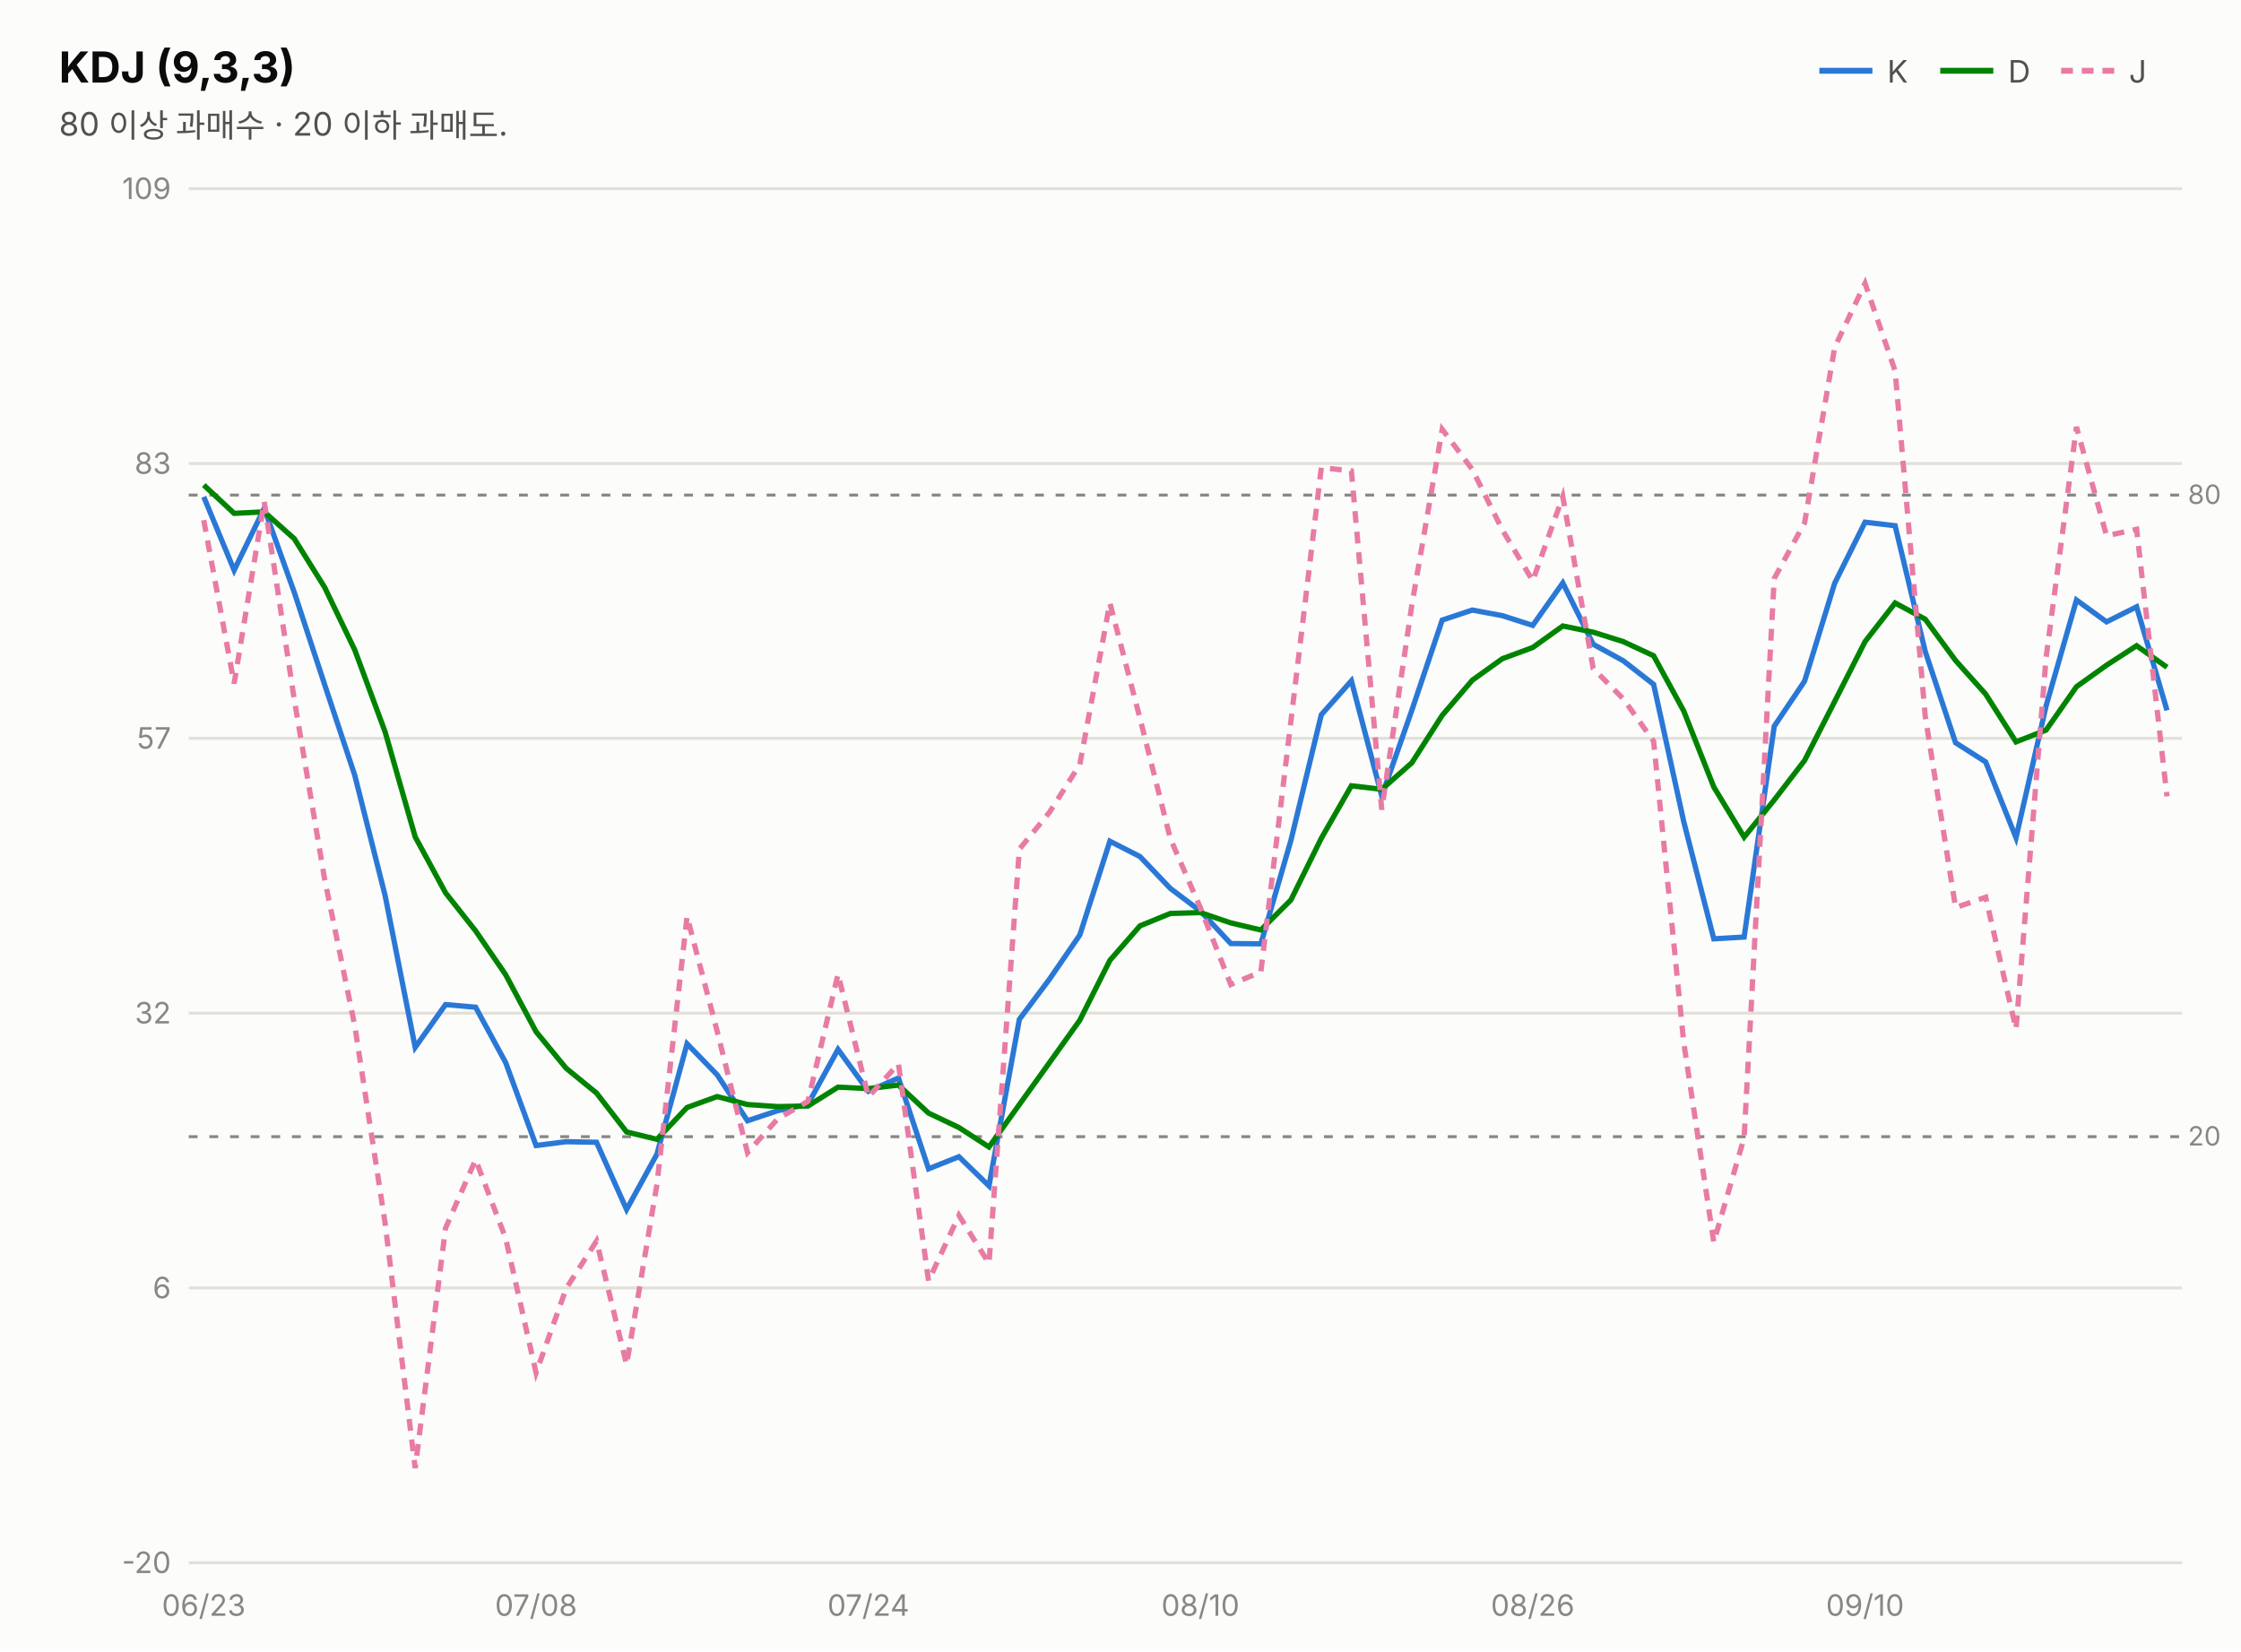
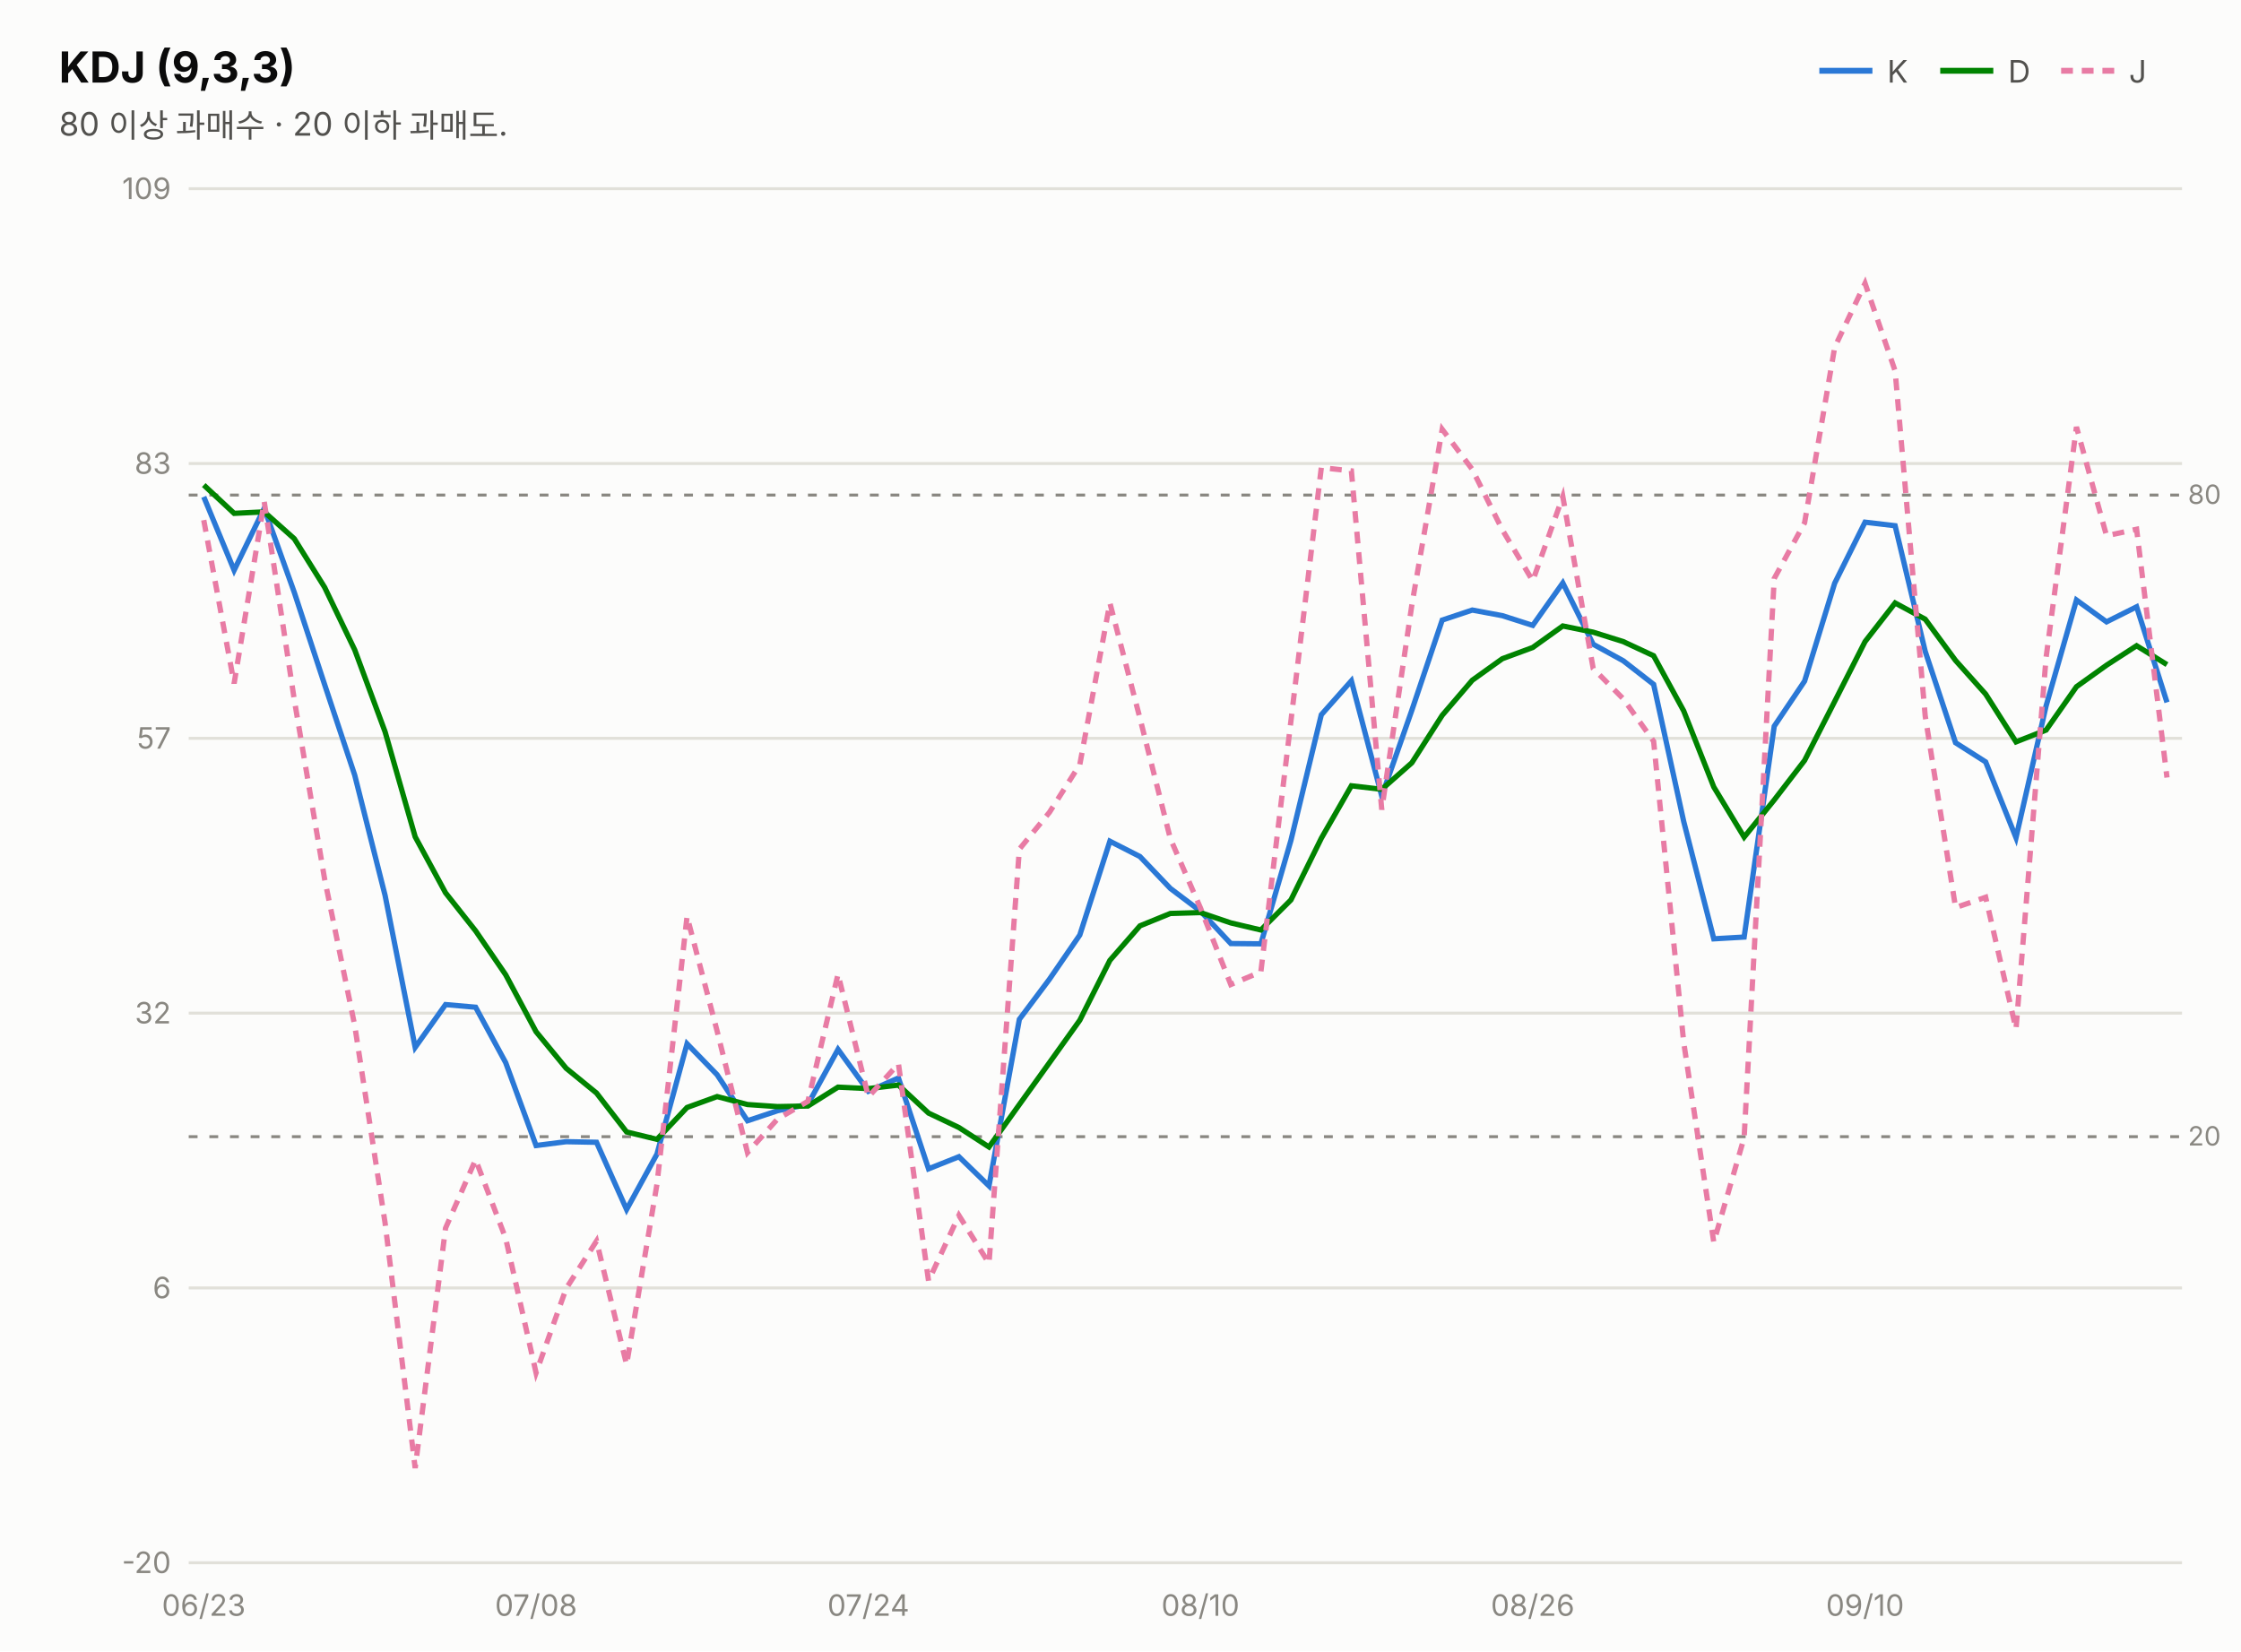
<svg xmlns="http://www.w3.org/2000/svg" width="760" height="560" viewBox="0 0 760 560" font-family="system-ui,-apple-system,&quot;Segoe UI&quot;,&quot;Malgun Gothic&quot;,&quot;Apple SD Gothic Neo&quot;,sans-serif">
  <rect width="760" height="560" fill="#fcfcfb" />
  <text x="20" y="28" font-size="14.5" font-weight="700" fill="#0b0b0b">KDJ (9,3,3)</text>
  <text x="20" y="46" font-size="11" fill="#52514e">80 이상 과매수 · 20 이하 과매도.</text>
  <line x1="617" y1="24" x2="635" y2="24" stroke="#2a78d6" stroke-width="2" />
  <text x="640" y="28" font-size="10.5" fill="#52514e">K</text>
  <line x1="658" y1="24" x2="676" y2="24" stroke="#008300" stroke-width="2" />
  <text x="681" y="28" font-size="10.5" fill="#52514e">D</text>
  <line x1="699" y1="24" x2="717" y2="24" stroke="#e87ba4" stroke-width="2" stroke-dasharray="4 3" />
  <text x="722" y="28" font-size="10.5" fill="#52514e">J</text>
  <line x1="64" y1="530.0" x2="740" y2="530.0" stroke="#e1e0d9" stroke-width="1" />
  <text x="58" y="533.5" font-size="10" fill="#898781" text-anchor="end" style="font-variant-numeric:tabular-nums">-20</text>
  <line x1="64" y1="436.8" x2="740" y2="436.8" stroke="#e1e0d9" stroke-width="1" />
  <text x="58" y="440.3" font-size="10" fill="#898781" text-anchor="end" style="font-variant-numeric:tabular-nums">6</text>
  <line x1="64" y1="343.6" x2="740" y2="343.6" stroke="#e1e0d9" stroke-width="1" />
  <text x="58" y="347.1" font-size="10" fill="#898781" text-anchor="end" style="font-variant-numeric:tabular-nums">32</text>
  <line x1="64" y1="250.4" x2="740" y2="250.4" stroke="#e1e0d9" stroke-width="1" />
  <text x="58" y="253.9" font-size="10" fill="#898781" text-anchor="end" style="font-variant-numeric:tabular-nums">57</text>
  <line x1="64" y1="157.2" x2="740" y2="157.2" stroke="#e1e0d9" stroke-width="1" />
  <text x="58" y="160.7" font-size="10" fill="#898781" text-anchor="end" style="font-variant-numeric:tabular-nums">83</text>
  <line x1="64" y1="64.0" x2="740" y2="64.0" stroke="#e1e0d9" stroke-width="1" />
  <text x="58" y="67.5" font-size="10" fill="#898781" text-anchor="end" style="font-variant-numeric:tabular-nums">109</text>
  <line x1="64" y1="167.9" x2="740" y2="167.9" stroke="#898781" stroke-width="1" stroke-dasharray="3 4" />
  <text x="742" y="170.9" font-size="9" fill="#898781">80</text>
  <line x1="64" y1="385.5" x2="740" y2="385.5" stroke="#898781" stroke-width="1" stroke-dasharray="3 4" />
  <text x="742" y="388.5" font-size="9" fill="#898781">20</text>
-   <path d="M69.1,168.5 L79.4,193.4 L89.6,172.4 L99.8,200.9 L110.1,232.2 L120.3,262.9 L130.6,303.7 L140.8,355.2 L151.1,340.7 L161.3,341.6 L171.5,360.4 L181.8,388.5 L192.0,387.2 L202.3,387.4 L212.5,410.2 L222.8,391.4 L233.0,354.0 L243.2,364.5 L253.5,380.1 L263.7,376.7 L274.0,374.5 L284.2,355.9 L294.5,370.1 L304.7,365.6 L314.9,396.4 L325.2,392.3 L335.4,402.2 L345.7,345.7 L355.9,332.1 L366.2,317.1 L376.4,285.3 L386.6,290.5 L396.9,301.3 L407.1,309.0 L417.4,320.0 L427.6,320.1 L437.8,285.0 L448.1,242.4 L458.3,230.9 L468.6,270.0 L478.8,240.9 L489.1,210.3 L499.3,206.9 L509.5,208.8 L519.8,212.1 L530.0,197.7 L540.3,218.5 L550.5,224.1 L560.8,232.1 L571.0,278.6 L581.2,318.4 L591.5,317.8 L601.7,246.3 L612.0,231.0 L622.2,197.8 L632.5,177.1 L642.7,178.3 L652.9,220.9 L663.2,251.9 L673.4,258.4 L683.7,284.1 L693.9,239.4 L704.2,203.5 L714.4,210.9 L724.6,205.8 L734.9,240.9" fill="none" stroke="#2a78d6" stroke-width="1.8" />
-   <path d="M69.1,164.5 L79.4,174.1 L89.6,173.6 L99.8,182.7 L110.1,199.2 L120.3,220.4 L130.6,248.2 L140.8,283.8 L151.1,302.8 L161.3,315.7 L171.5,330.6 L181.8,349.9 L192.0,362.3 L202.3,370.7 L212.5,383.9 L222.8,386.4 L233.0,375.6 L243.2,371.9 L253.5,374.6 L263.7,375.3 L274.0,375.1 L284.2,368.7 L294.5,369.2 L304.7,368.0 L314.9,377.5 L325.2,382.4 L335.4,389.0 L345.7,374.6 L355.9,360.4 L366.2,346.0 L376.4,325.7 L386.6,314.0 L396.9,309.8 L407.1,309.5 L417.4,313.0 L427.6,315.4 L437.8,305.2 L448.1,284.3 L458.3,266.5 L468.6,267.7 L478.8,258.7 L489.1,242.6 L499.3,230.7 L509.5,223.4 L519.8,219.6 L530.0,212.3 L540.3,214.4 L550.5,217.6 L560.8,222.4 L571.0,241.1 L581.2,266.9 L591.5,283.9 L601.7,271.3 L612.0,257.9 L622.2,237.9 L632.5,217.6 L642.7,204.5 L652.9,210.0 L663.2,224.0 L673.4,235.4 L683.7,251.6 L693.9,247.6 L704.2,232.9 L714.4,225.6 L724.6,219.0 L734.9,226.3" fill="none" stroke="#008300" stroke-width="1.8" />
-   <path d="M69.1,176.4 L79.4,231.8 L89.6,170.1 L99.8,237.3 L110.1,298.2 L120.3,347.8 L130.6,414.8 L140.8,497.9 L151.1,416.5 L161.3,393.3 L171.5,420.0 L181.8,465.6 L192.0,437.0 L202.3,420.9 L212.5,462.8 L222.8,401.6 L233.0,310.8 L243.2,349.7 L253.5,390.9 L263.7,379.5 L274.0,373.5 L284.2,330.4 L294.5,372.0 L304.7,360.8 L314.9,434.4 L325.2,412.2 L335.4,428.5 L345.7,288.0 L355.9,275.5 L366.2,259.3 L376.4,204.5 L386.6,243.6 L396.9,284.4 L407.1,307.9 L417.4,333.9 L427.6,329.6 L437.8,244.5 L448.1,158.6 L458.3,159.7 L468.6,274.6 L478.8,205.2 L489.1,145.6 L499.3,159.2 L509.5,179.7 L519.8,197.0 L530.0,168.4 L540.3,226.7 L550.5,237.0 L560.8,251.4 L571.0,353.5 L581.2,421.3 L591.5,385.8 L601.7,196.2 L612.0,177.3 L622.2,117.8 L632.5,96.1 L642.7,125.8 L652.9,242.8 L663.2,307.8 L673.4,304.3 L683.7,349.0 L693.9,223.0 L704.2,144.8 L714.4,181.7 L724.6,179.5 L734.9,270.1" fill="none" stroke="#e87ba4" stroke-width="1.8" stroke-dasharray="4 3" />
+   <path d="M69.1,168.5 L79.4,193.4 L89.6,172.4 L99.8,200.9 L110.1,232.2 L120.3,262.9 L130.6,303.7 L140.8,355.2 L151.1,340.7 L161.3,341.6 L171.5,360.4 L181.8,388.5 L192.0,387.2 L202.3,387.4 L212.5,410.2 L222.8,391.4 L233.0,354.0 L243.2,364.5 L253.5,380.1 L263.7,376.7 L274.0,374.5 L284.2,355.9 L294.5,370.1 L304.7,365.6 L314.9,396.4 L325.2,392.3 L335.4,402.2 L345.7,345.7 L355.9,332.1 L366.2,317.1 L376.4,285.3 L386.6,290.5 L396.9,301.3 L407.1,309.0 L417.4,320.0 L427.6,320.1 L437.8,285.0 L448.1,242.4 L458.3,230.9 L468.6,270.0 L478.8,240.9 L489.1,210.3 L499.3,206.9 L509.5,208.8 L519.8,212.1 L530.0,197.7 L540.3,218.5 L550.5,224.1 L560.8,232.1 L571.0,278.6 L581.2,318.4 L591.5,317.8 L601.7,246.3 L612.0,231.0 L622.2,197.8 L632.5,177.1 L642.7,178.3 L652.9,220.9 L663.2,251.9 L673.4,258.4 L683.7,284.1 L693.9,239.4 L704.2,203.5 L714.4,210.9 L724.6,205.8 L734.9,238.2" fill="none" stroke="#2a78d6" stroke-width="1.8" />
+   <path d="M69.1,164.5 L79.4,174.1 L89.6,173.6 L99.8,182.7 L110.1,199.2 L120.3,220.4 L130.6,248.2 L140.8,283.8 L151.1,302.8 L161.3,315.7 L171.5,330.6 L181.8,349.9 L192.0,362.3 L202.3,370.7 L212.5,383.9 L222.8,386.4 L233.0,375.6 L243.2,371.9 L253.5,374.6 L263.7,375.3 L274.0,375.1 L284.2,368.7 L294.5,369.2 L304.7,368.0 L314.9,377.5 L325.2,382.4 L335.4,389.0 L345.7,374.6 L355.9,360.4 L366.2,346.0 L376.4,325.7 L386.6,314.0 L396.9,309.8 L407.1,309.5 L417.4,313.0 L427.6,315.4 L437.8,305.2 L448.1,284.3 L458.3,266.5 L468.6,267.7 L478.8,258.7 L489.1,242.6 L499.3,230.7 L509.5,223.4 L519.8,219.6 L530.0,212.3 L540.3,214.4 L550.5,217.6 L560.8,222.4 L571.0,241.1 L581.2,266.9 L591.5,283.9 L601.7,271.3 L612.0,257.9 L622.2,237.9 L632.5,217.6 L642.7,204.5 L652.9,210.0 L663.2,224.0 L673.4,235.4 L683.7,251.6 L693.9,247.6 L704.2,232.9 L714.4,225.6 L724.6,219.0 L734.9,225.4" fill="none" stroke="#008300" stroke-width="1.8" />
+   <path d="M69.1,176.4 L79.4,231.8 L89.6,170.1 L99.8,237.3 L110.1,298.2 L120.3,347.8 L130.6,414.8 L140.8,497.9 L151.1,416.5 L161.3,393.3 L171.5,420.0 L181.8,465.6 L192.0,437.0 L202.3,420.9 L212.5,462.8 L222.8,401.6 L233.0,310.8 L243.2,349.7 L253.5,390.9 L263.7,379.5 L274.0,373.5 L284.2,330.4 L294.5,372.0 L304.7,360.8 L314.9,434.4 L325.2,412.2 L335.4,428.5 L345.7,288.0 L355.9,275.5 L366.2,259.3 L376.4,204.5 L386.6,243.6 L396.9,284.4 L407.1,307.9 L417.4,333.9 L427.6,329.6 L437.8,244.5 L448.1,158.6 L458.3,159.7 L468.6,274.6 L478.8,205.2 L489.1,145.6 L499.3,159.2 L509.5,179.7 L519.8,197.0 L530.0,168.4 L540.3,226.7 L550.5,237.0 L560.8,251.4 L571.0,353.5 L581.2,421.3 L591.5,385.8 L601.7,196.2 L612.0,177.3 L622.2,117.8 L632.5,96.1 L642.7,125.8 L652.9,242.8 L663.2,307.8 L673.4,304.3 L683.7,349.0 L693.9,223.0 L704.2,144.8 L714.4,181.7 L724.6,179.5 L734.9,263.7" fill="none" stroke="#e87ba4" stroke-width="1.8" stroke-dasharray="4 3" />
  <text x="69.1" y="548" font-size="10" fill="#898781" text-anchor="middle">06/23</text>
  <text x="181.8" y="548" font-size="10" fill="#898781" text-anchor="middle">07/08</text>
  <text x="294.5" y="548" font-size="10" fill="#898781" text-anchor="middle">07/24</text>
  <text x="407.1" y="548" font-size="10" fill="#898781" text-anchor="middle">08/10</text>
  <text x="519.8" y="548" font-size="10" fill="#898781" text-anchor="middle">08/26</text>
  <text x="632.5" y="548" font-size="10" fill="#898781" text-anchor="middle">09/10</text>
</svg>
